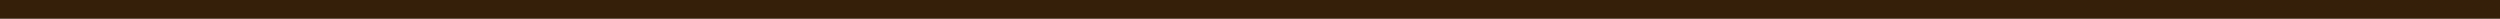
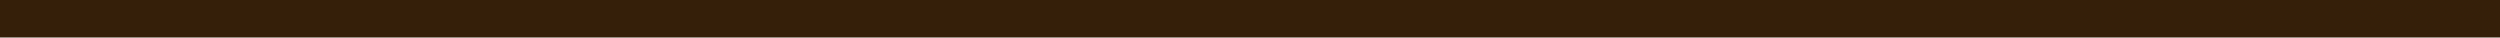
- <svg xmlns="http://www.w3.org/2000/svg" width="800" height="6">
-   <rect width="800" height="6" fill="#351F09" />
+ <svg xmlns="http://www.w3.org/2000/svg" width="200" height="3">
+   <rect width="200" height="3" fill="#351F09" />
</svg>
